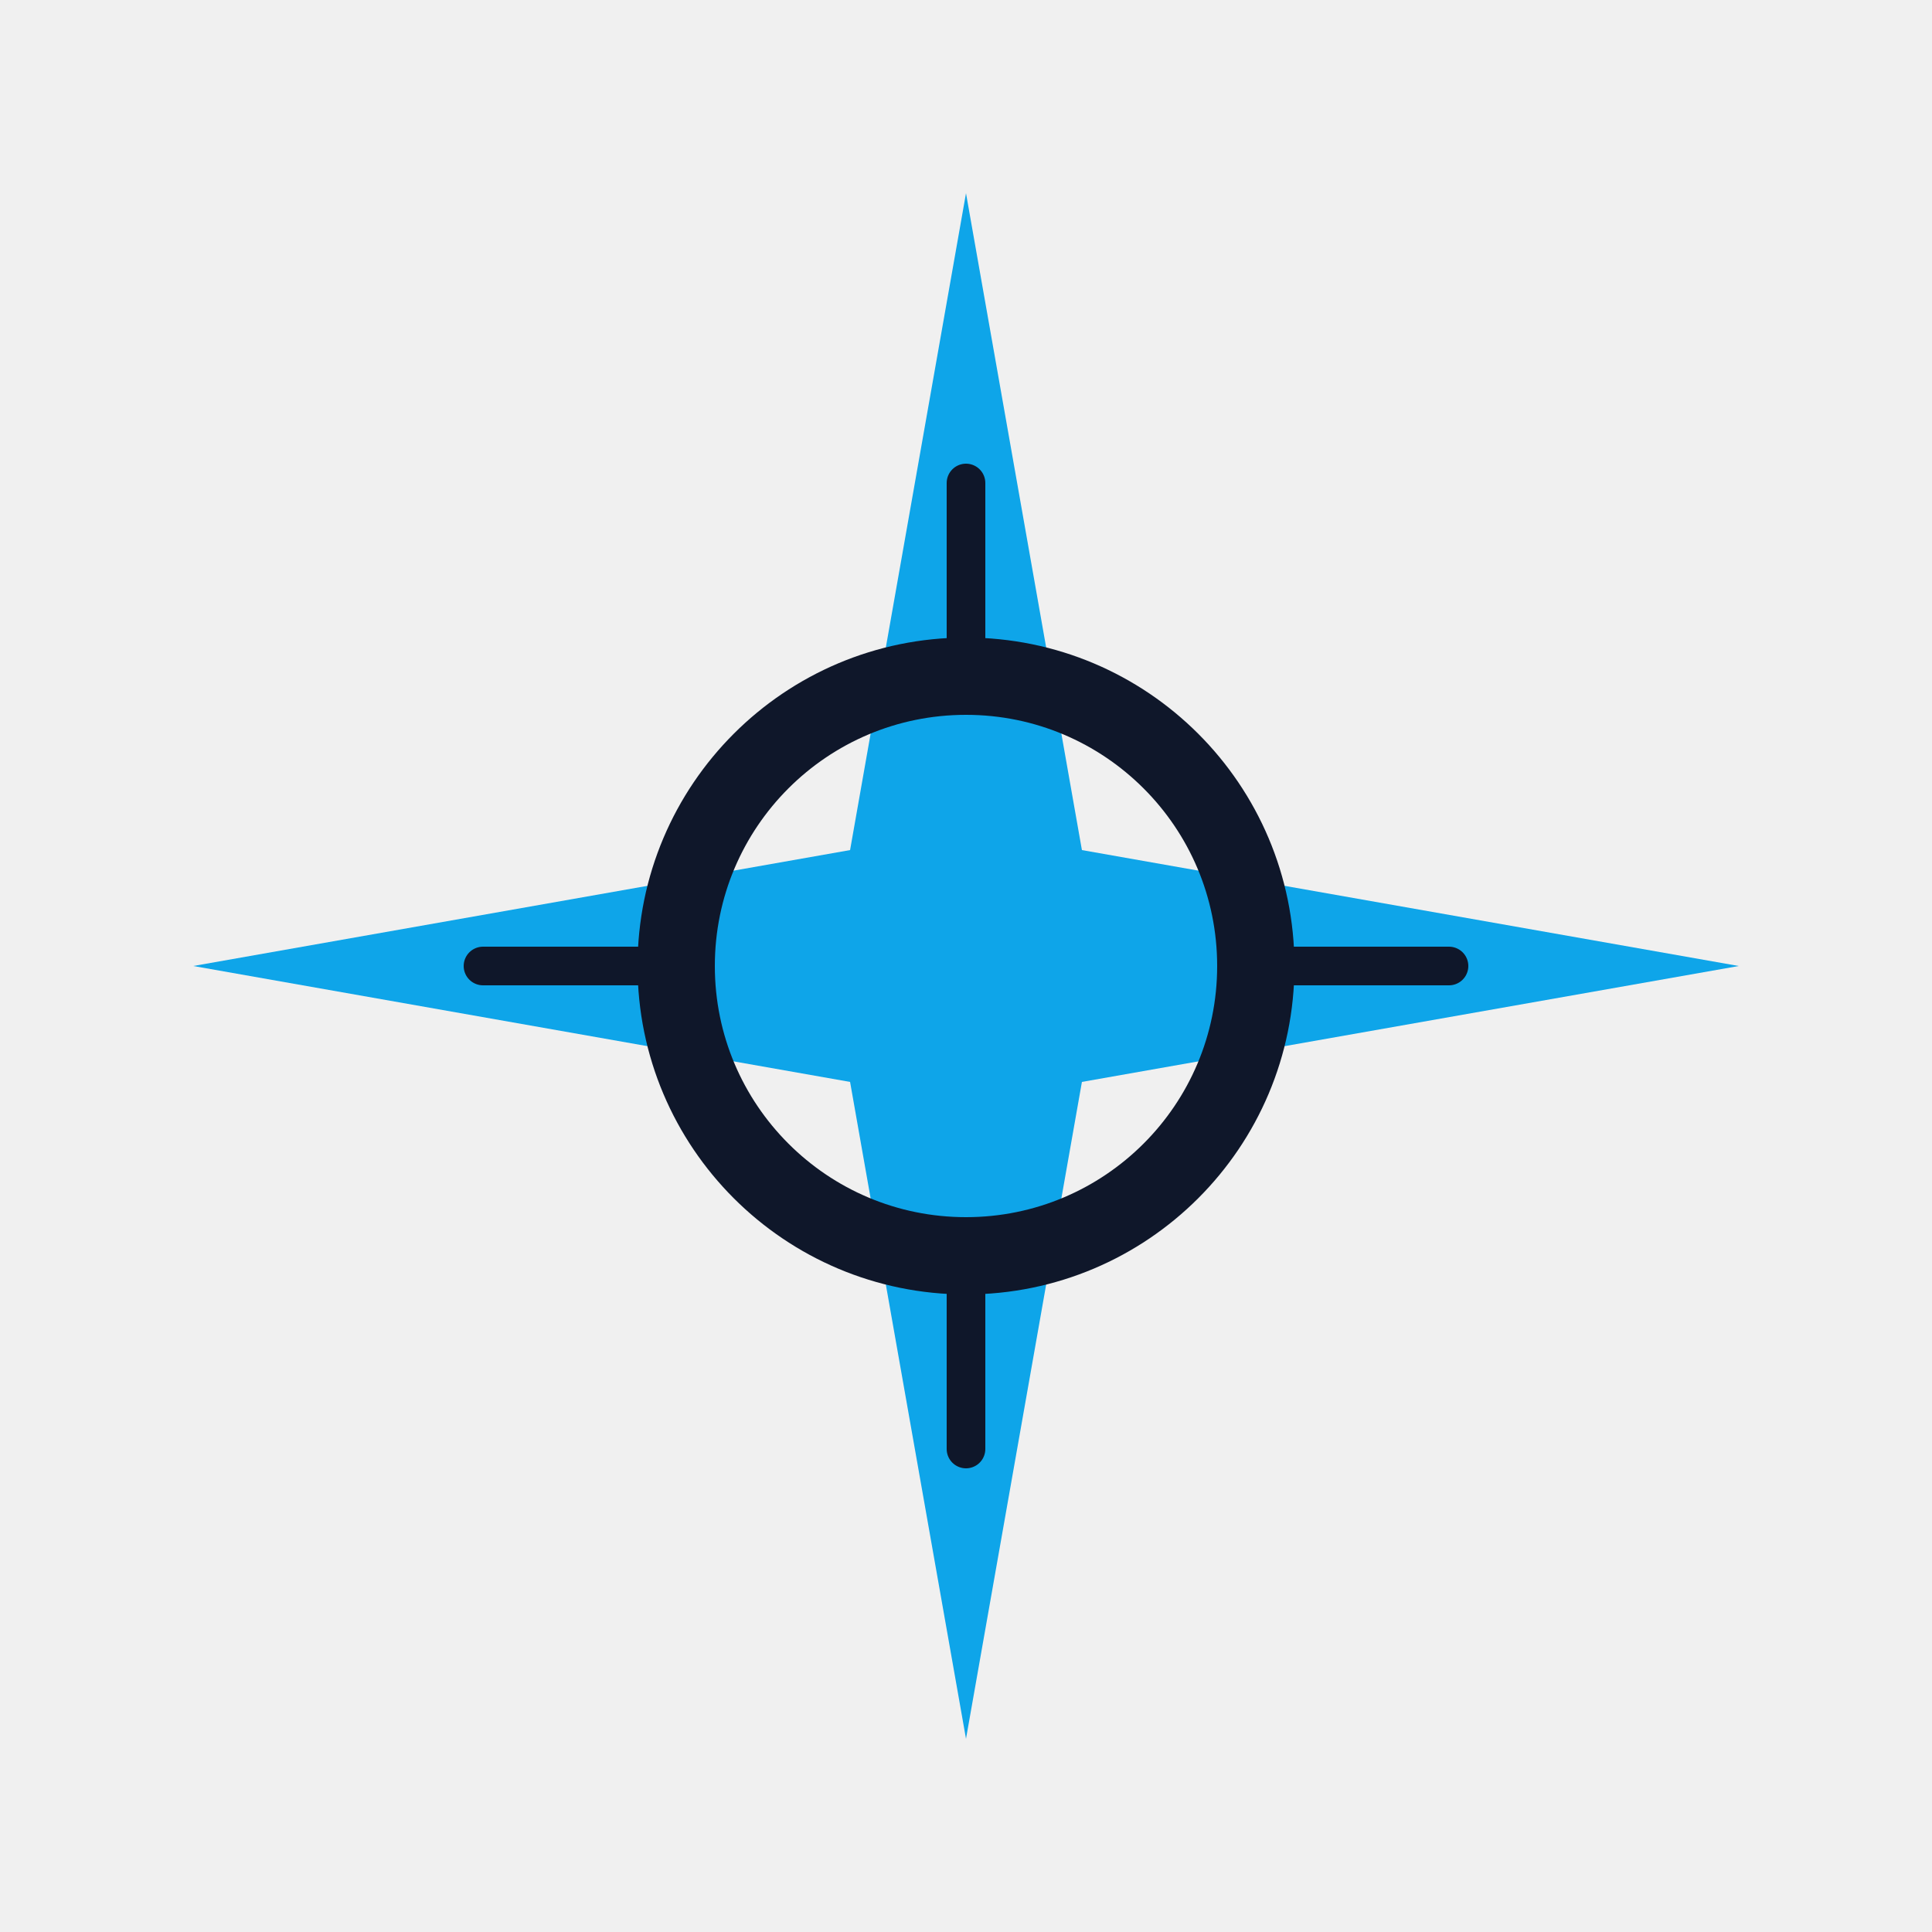
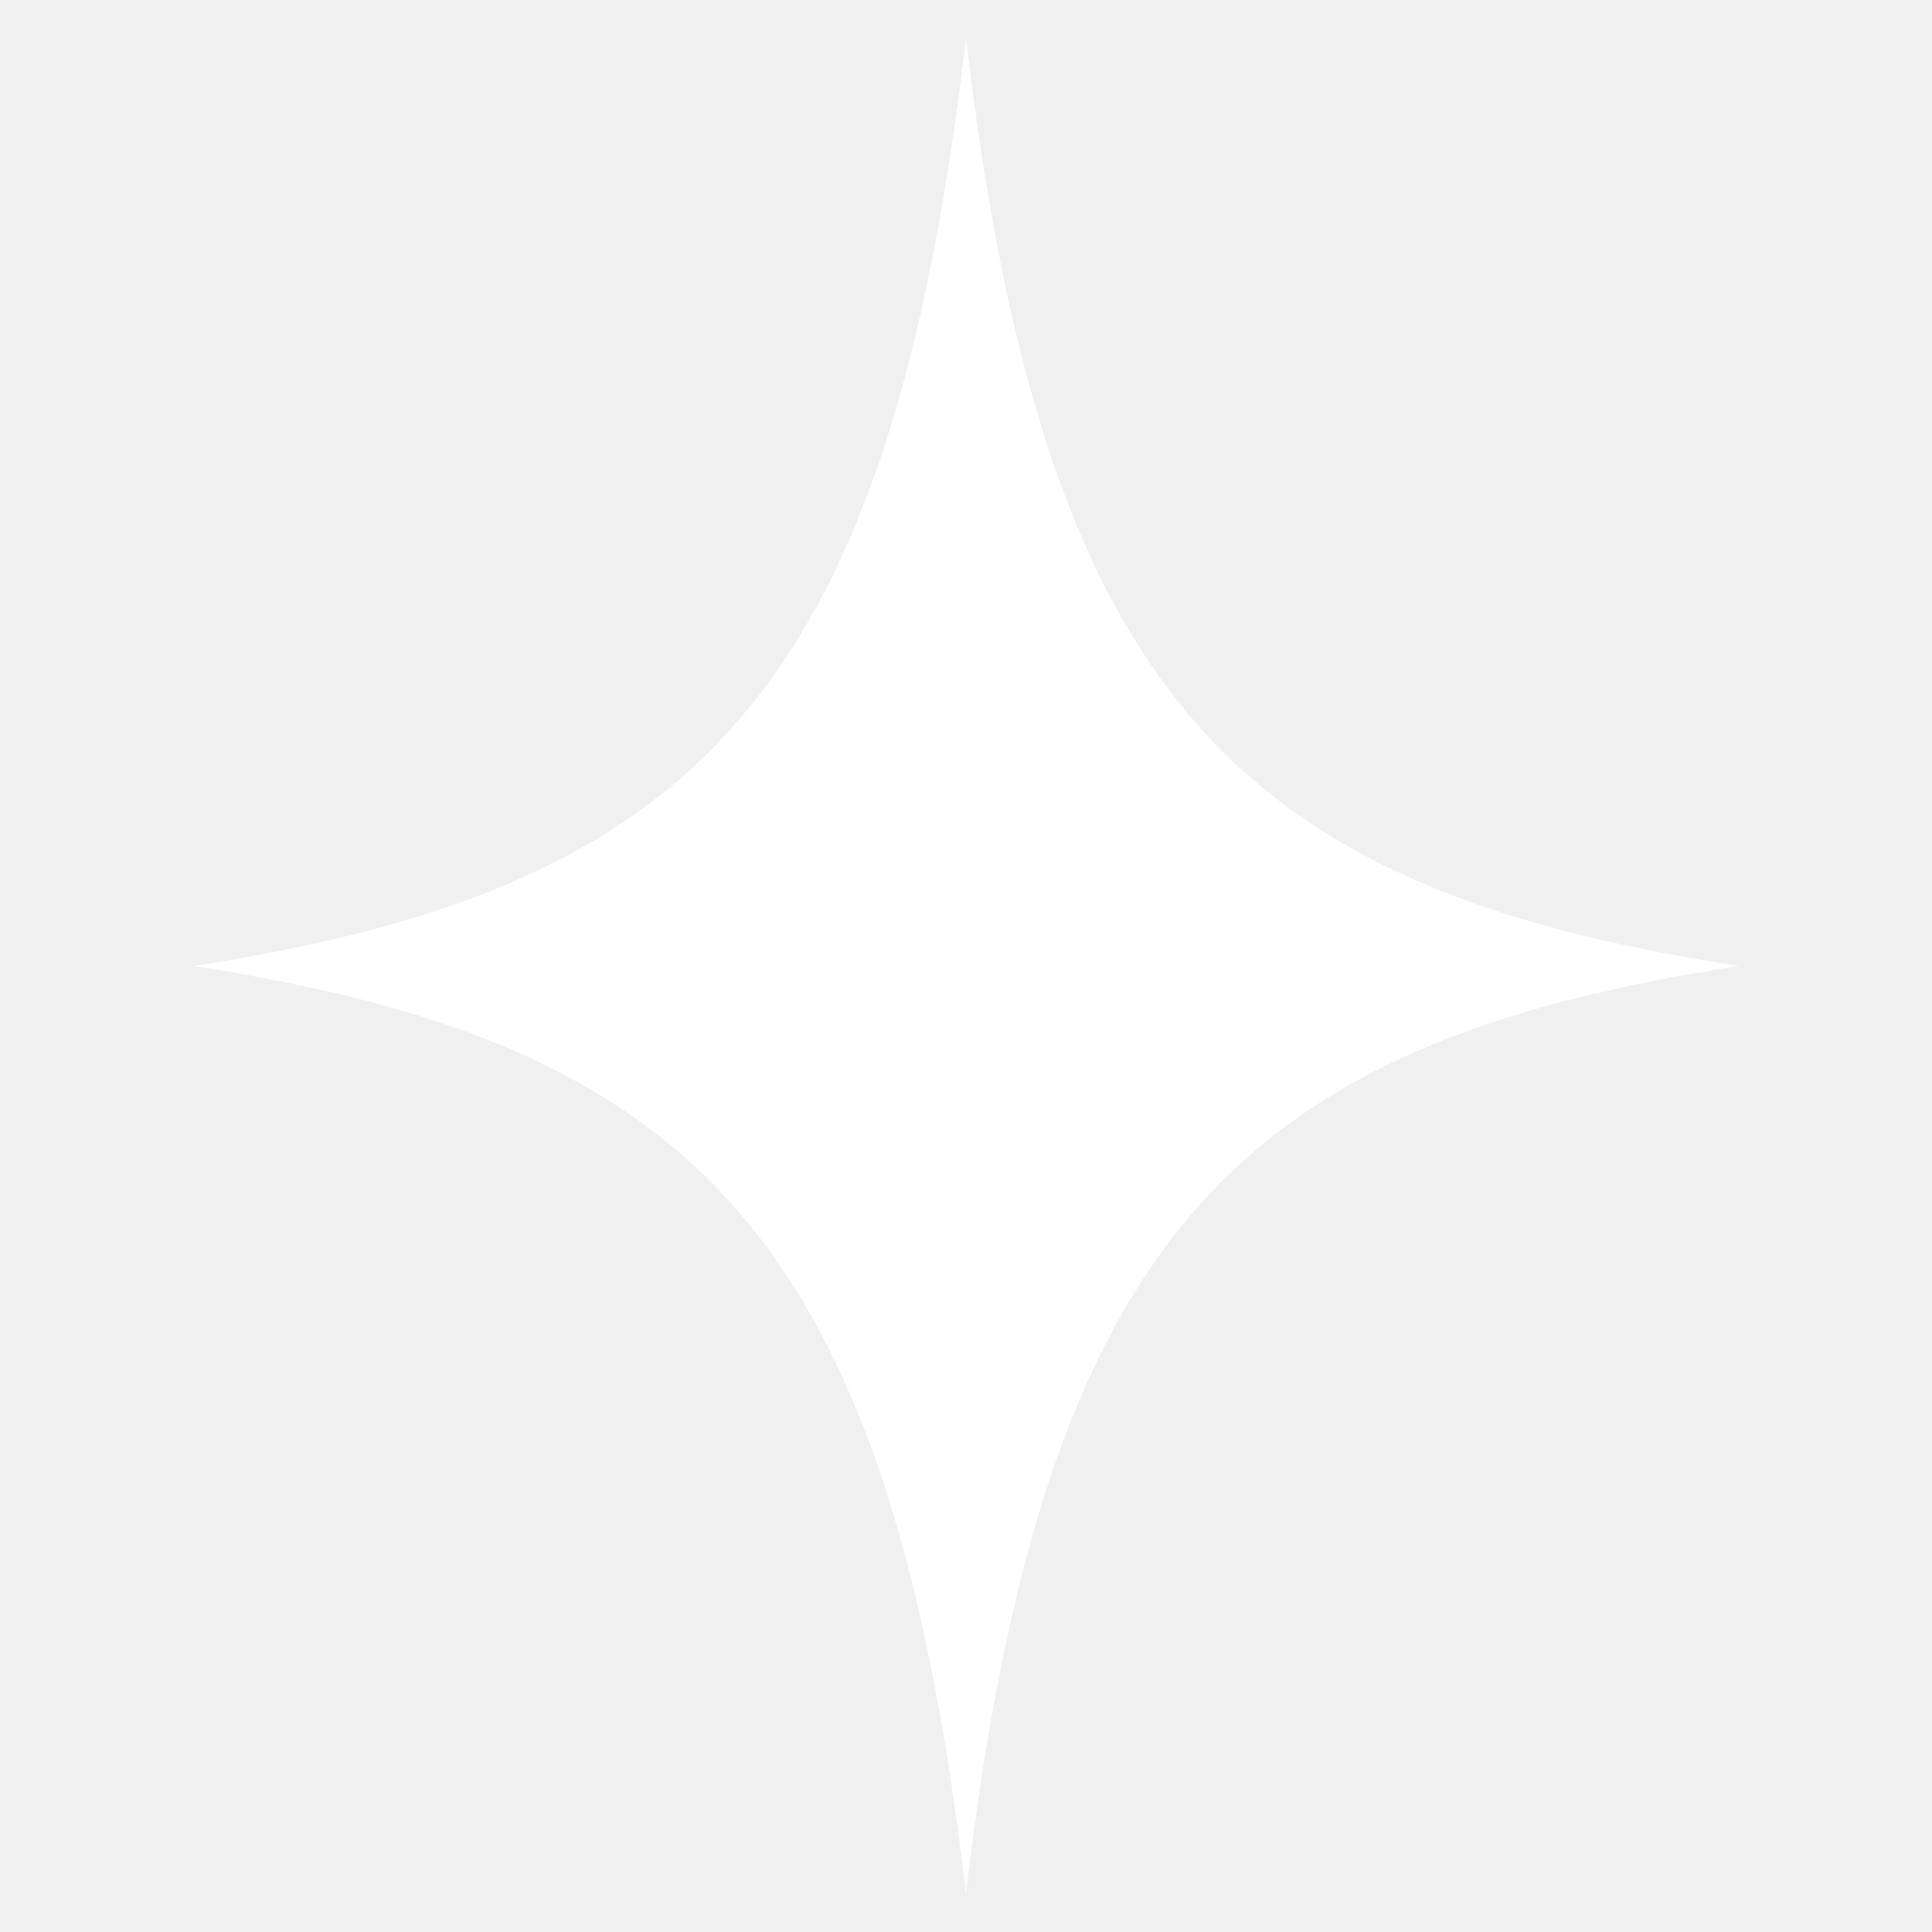
<svg xmlns="http://www.w3.org/2000/svg" viewBox="0 0 100 100" fill="none">
-   <path d="M50 10L56 44L90 50L56 56L50 90L44 56L10 50L44 44L50 10Z" fill="#0EA5E9" />
-   <circle cx="50" cy="50" r="15" stroke="#0F172A" stroke-width="4" />
-   <path d="M50 25V35M50 65V75M25 50H35M65 50H75" stroke="#0F172A" stroke-width="2" stroke-linecap="round" />
+   <path d="M50 2C54 36 64 46 90 50 64 54 54 64 50 98 46 64 36 54 10 50 36 46 46 36 50 2Z" fill="white" />
</svg>
